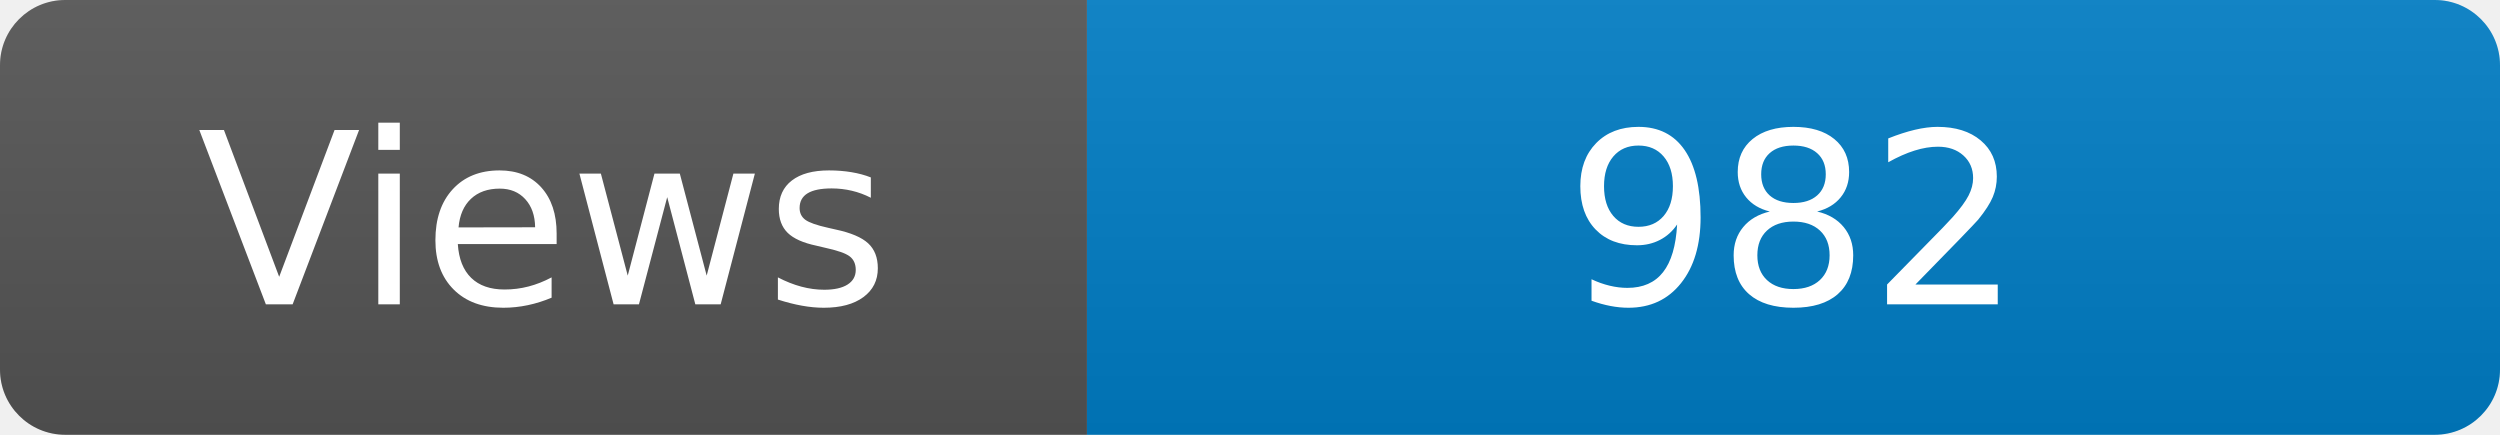
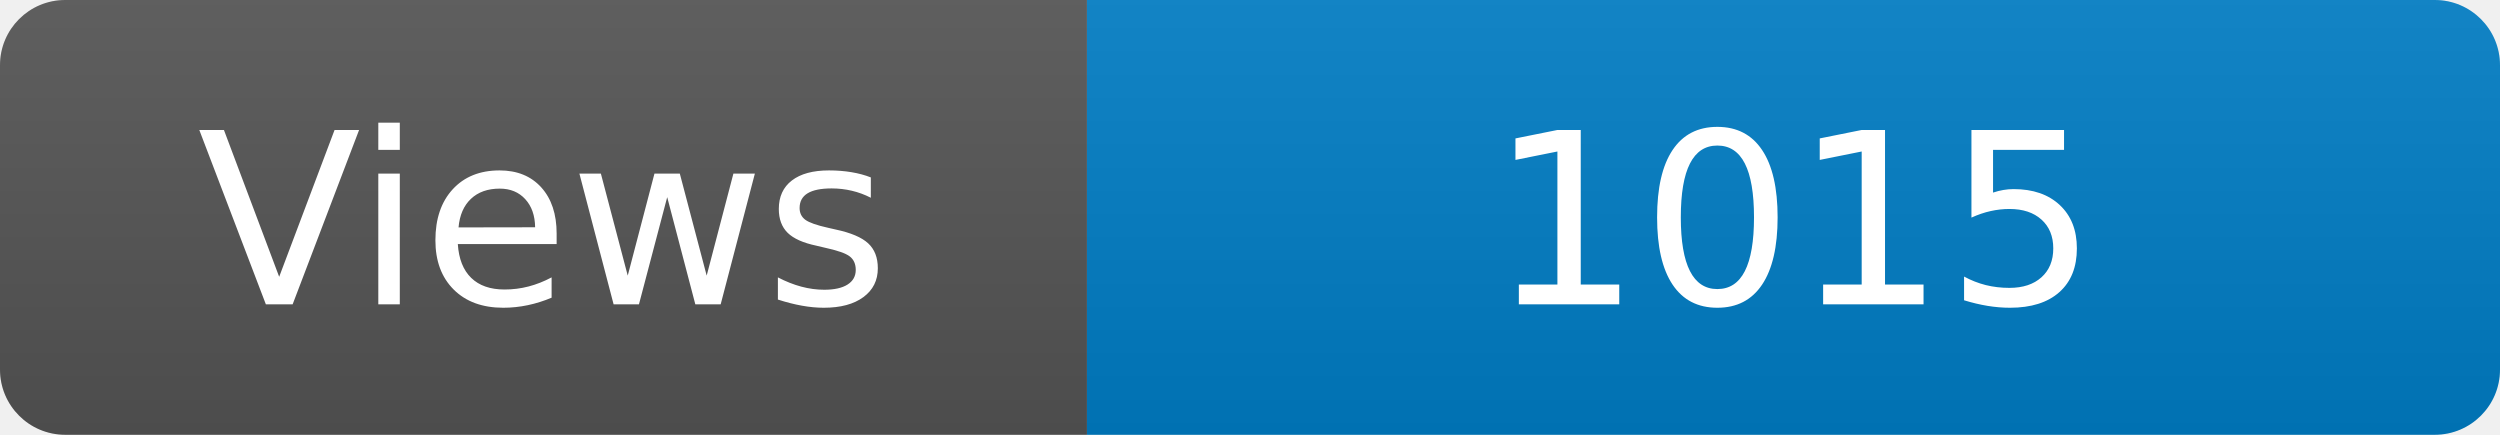
<svg xmlns="http://www.w3.org/2000/svg" width="115" height="20" role="img" aria-label="Maintained?: yes">
  <linearGradient id="s" x2="0" y2="100%">
    <stop offset="0" stop-color="#bbb" stop-opacity=".1" />
    <stop offset="1" stop-opacity=".1" />
  </linearGradient>
  <clipPath id="r">
    <rect width="115" height="20" rx="3" fill="#fff" />
  </clipPath>
  <g clip-path="url(#r)">
    <rect width="50" height="20" fill="#555" />
    <rect x="50" width="160" height="20" fill="#007ec6" />
    <rect width="115" height="20" fill="url(#s)" />
  </g>
  <g fill="#fff" text-anchor="middle" font-family="Verdana,Geneva,DejaVu Sans,sans-serif" font-size="110">
    <text x="250" y="140" transform="scale(.1)" fill="#fff">Views</text>
-     <text x="825" y="140" transform="scale(.1)" fill="#fff">982</text>
+     <text x="825" y="140" transform="scale(.1)" fill="#fff">1015</text>
  </g>
</svg>
